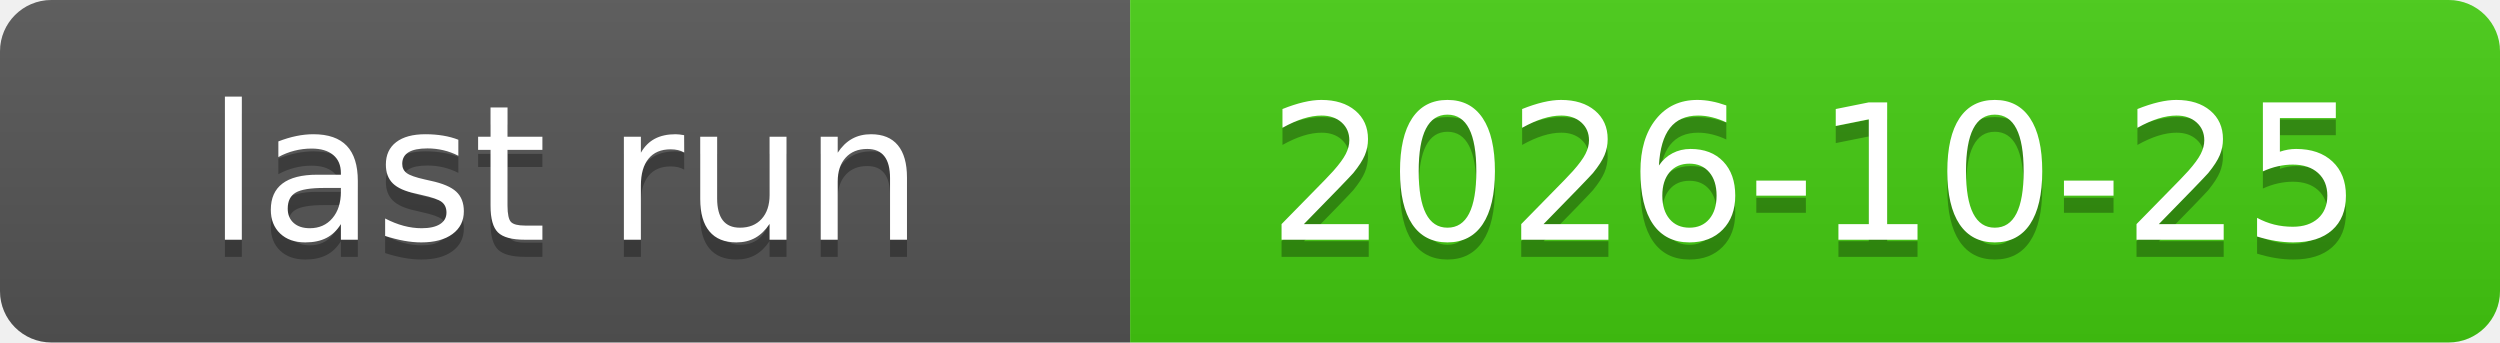
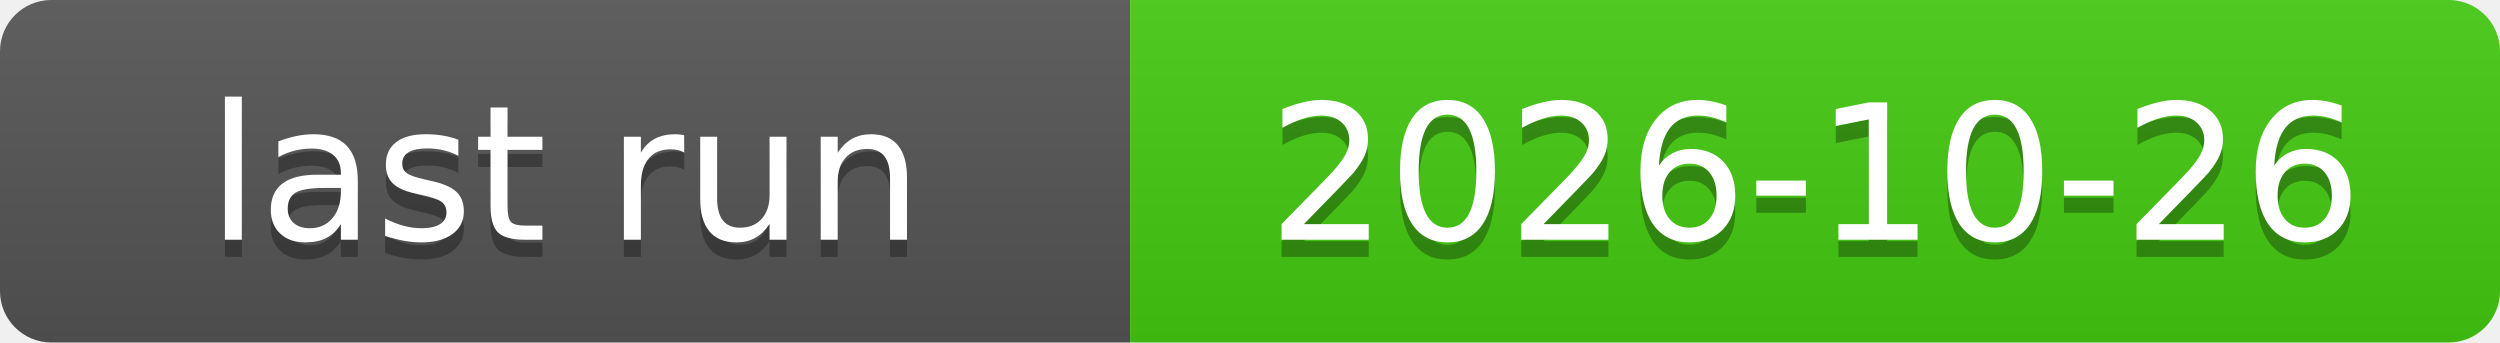
<svg xmlns="http://www.w3.org/2000/svg" xmlns:xlink="http://www.w3.org/1999/xlink" width="146" height="20" role="img">
-   <a target="_blank" xlink:href="https://github.com/symbolic-labs-pub/freedom-that-lasts/actions/runs/40171424226">
+   <a target="_blank" xlink:href="https://github.com/symbolic-labs-pub/freedom-that-lasts/actions/runs/40284285875">
    <linearGradient id="s" x2="0" y2="100%">
      <stop offset="0" stop-color="#bbb" stop-opacity=".1" />
      <stop offset="1" stop-opacity=".1" />
    </linearGradient>
    <clipPath id="r">
      <rect width="146" height="20" rx="3" fill="#fff" />
    </clipPath>
    <g clip-path="url(#r)">
      <rect width="66" height="20" fill="#555" />
      <rect x="66" width="80" height="20" fill="#4c1" />
      <rect width="146" height="20" fill="url(#s)" />
    </g>
    <g fill="#fff" text-anchor="middle" font-family="Verdana,Geneva,DejaVu Sans,sans-serif" text-rendering="geometricPrecision" font-size="110">
      <text aria-hidden="true" x="330.0" y="150" fill="#010101" fill-opacity=".3" transform="scale(.1)" textLength="560">last run</text>
      <text x="330.0" y="140" transform="scale(.1)" fill="#fff" textLength="560">last run</text>
-       <text aria-hidden="true" x="1060.0" y="150" fill="#010101" fill-opacity=".3" transform="scale(.1)" textLength="700">2026-10-25</text>
-       <text x="1060.0" y="140" transform="scale(.1)" fill="#fff" textLength="700">2026-10-25</text>
+       <text aria-hidden="true" x="1060.0" y="150" fill="#010101" fill-opacity=".3" transform="scale(.1)" textLength="700">2026-10-26</text>
+       <text x="1060.0" y="140" transform="scale(.1)" fill="#fff" textLength="700">2026-10-26</text>
    </g>
  </a>
</svg>
